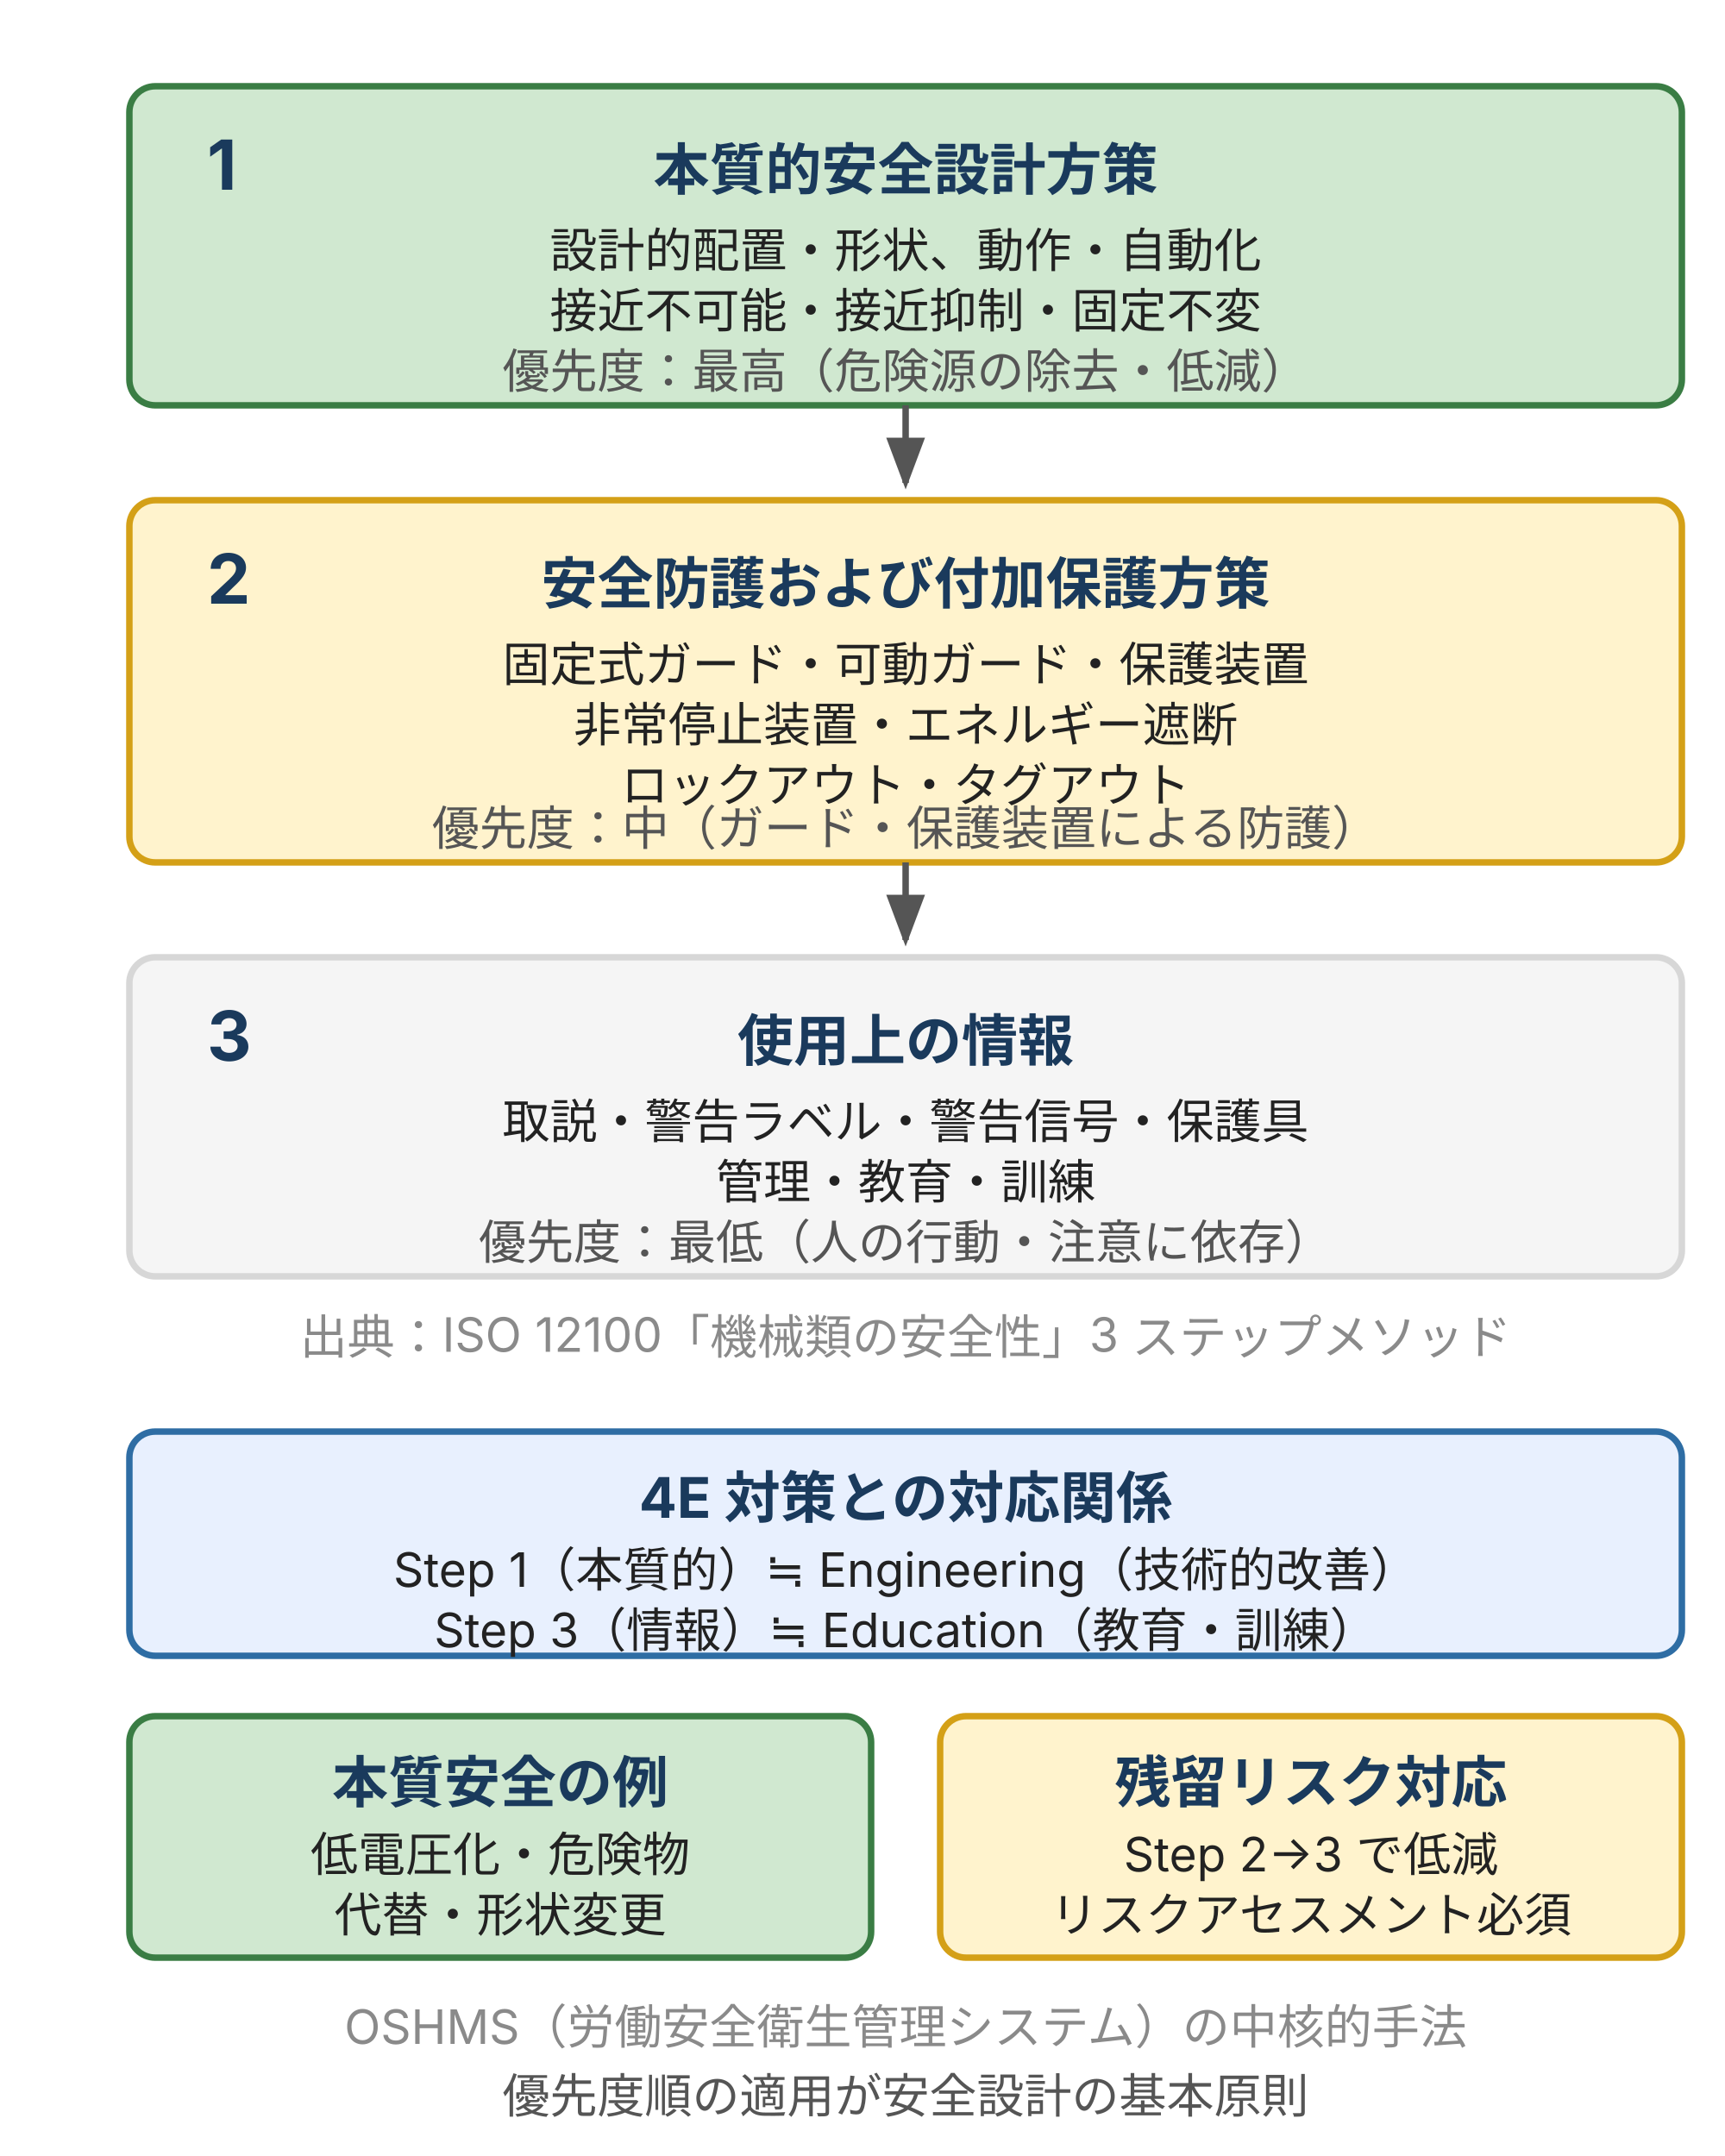
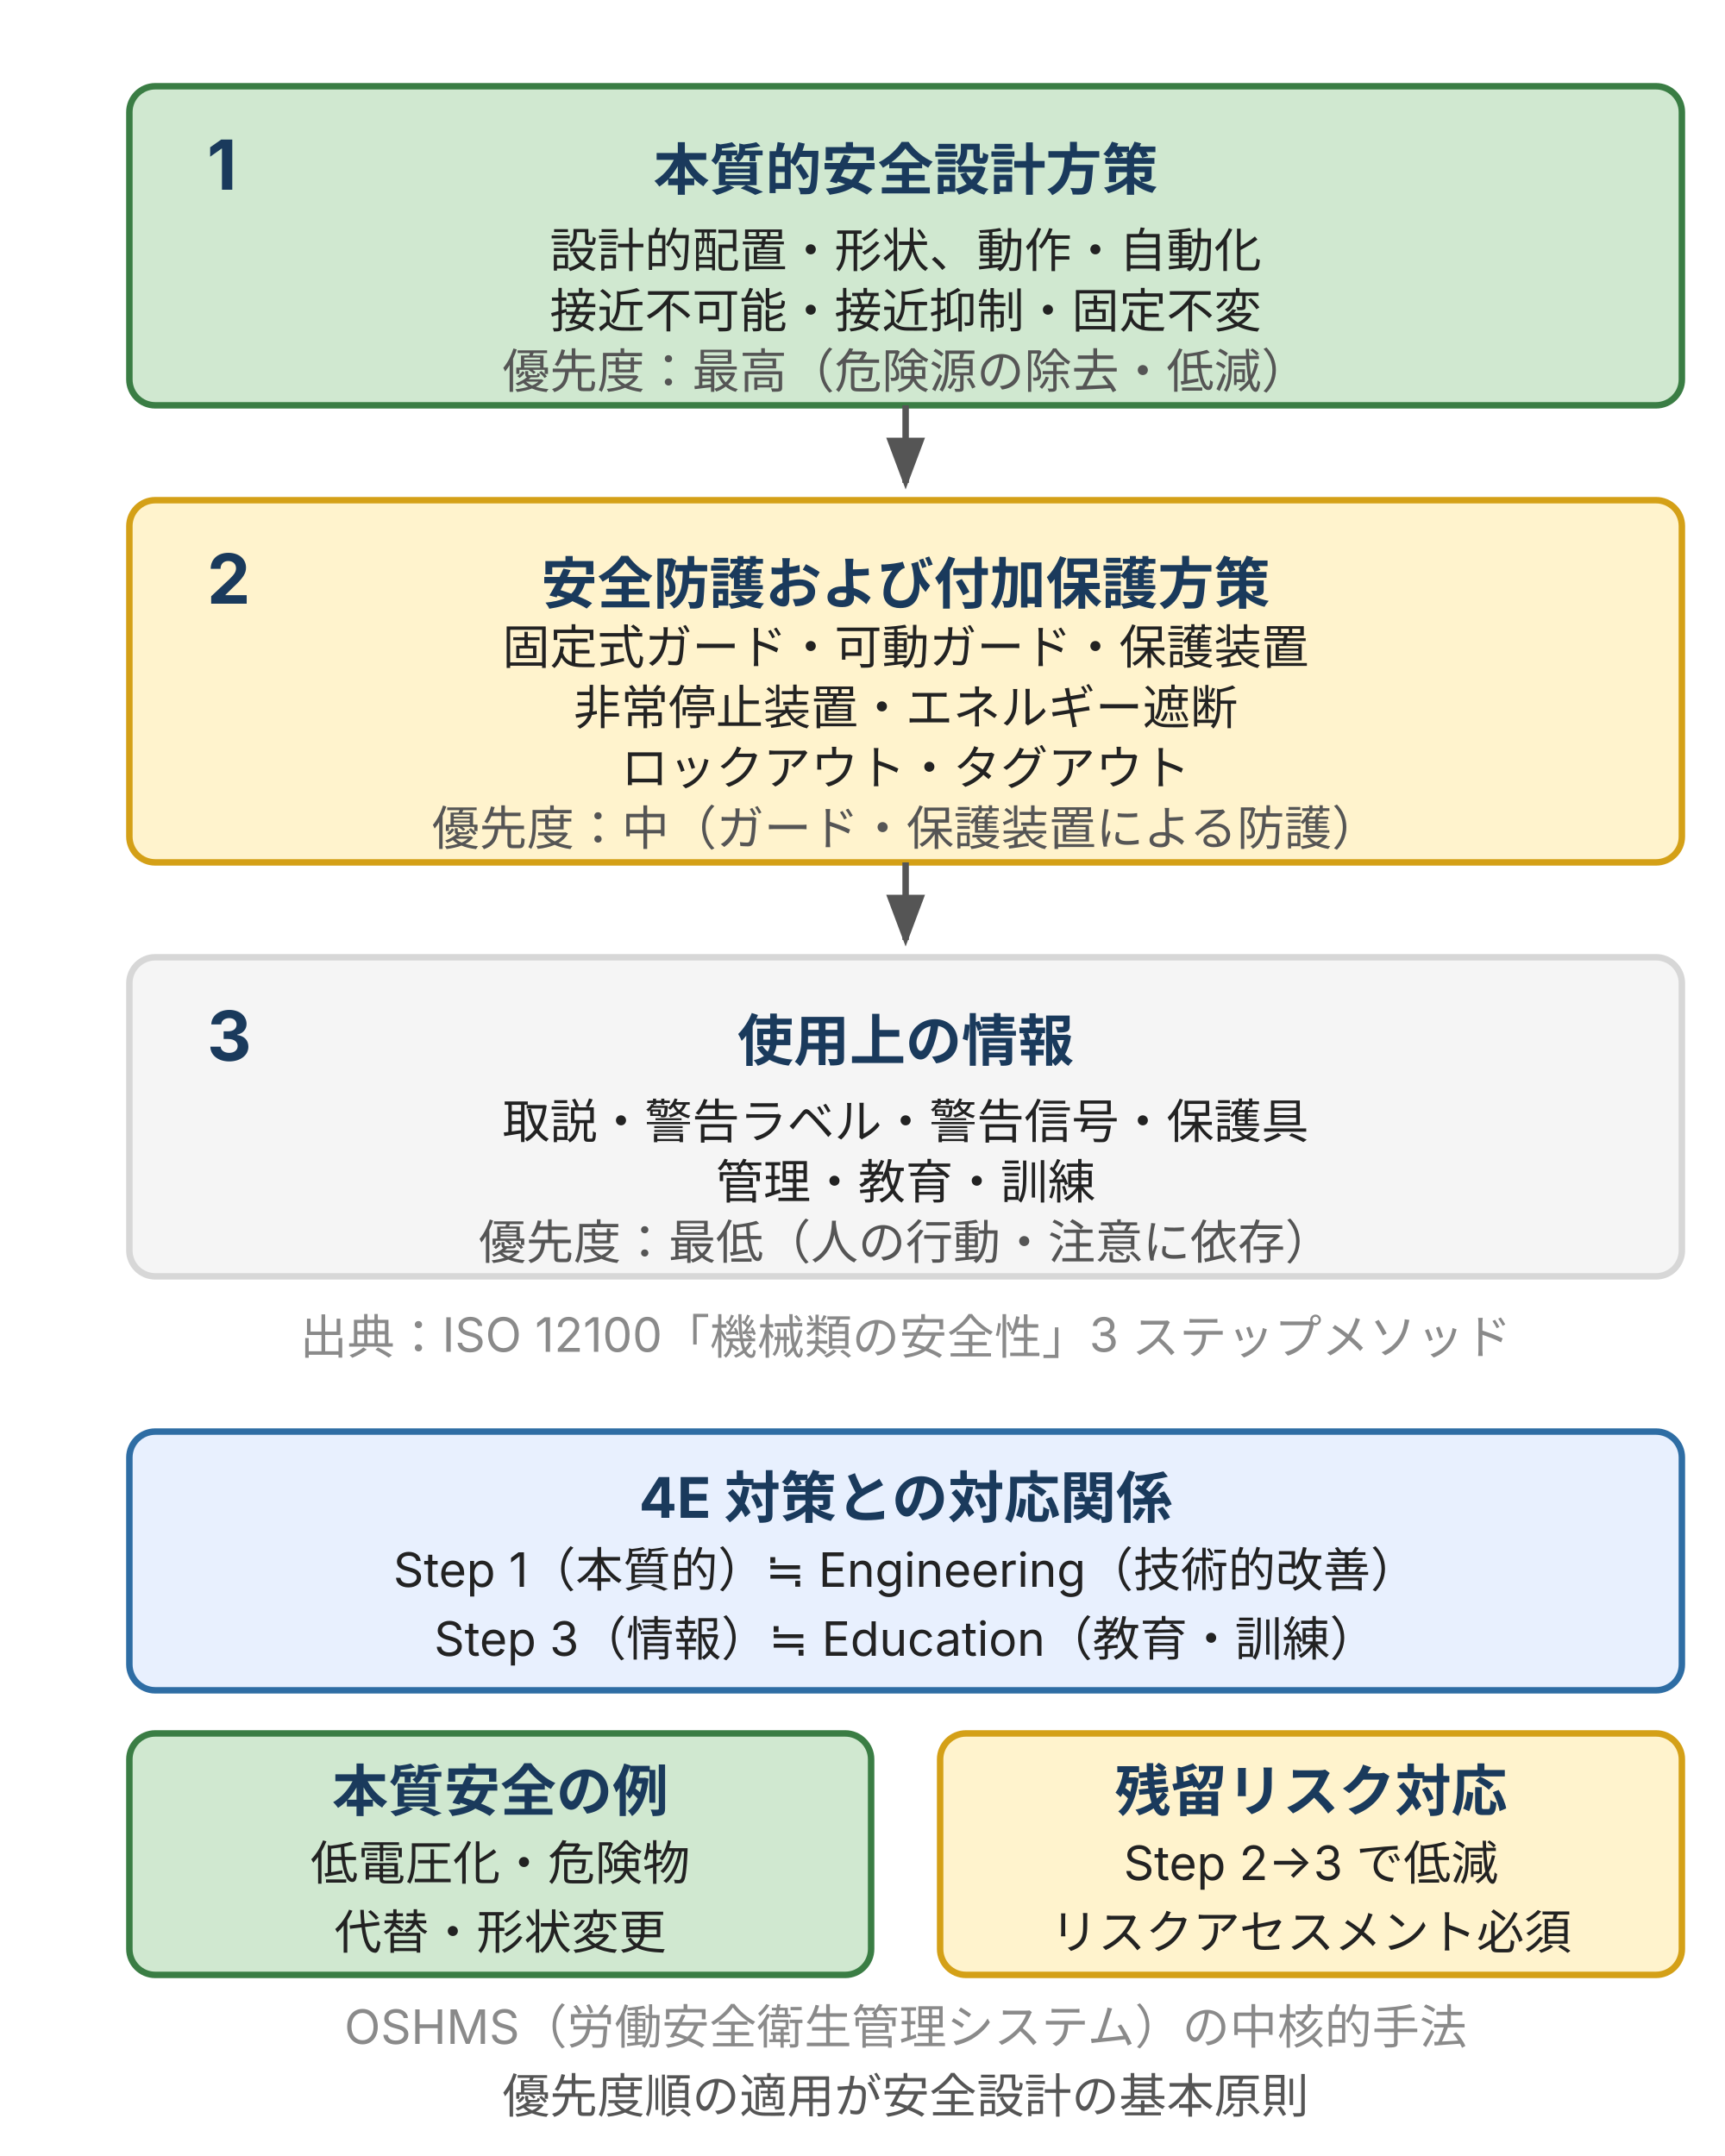
<svg xmlns="http://www.w3.org/2000/svg" width="400" height="500" viewBox="0 0 400 500" style="max-width:400px;width:100%" role="img" aria-label="本質的安全設計の 3 ステップ方策：危険源の除去・低減（最高優先）→ ガード・保護装置（中優先）→ 使用上の情報・教育（最低優先）の段階的安全方策">
  <defs>
    <style>
      text { font-family: Inter, "Noto Sans JP", "Hiragino Kaku Gothic ProN", sans-serif; }
      .t-num    { font-size: 16px; font-weight: bold; fill: #1a3a5c; }    /* brand-text */
      .t-title  { font-size: 13px; font-weight: bold; fill: #1a3a5c; }    /* brand-text */
      .t-desc   { font-size: 11px; fill: #222; }                          /* ink-strong */
      .t-prio   { font-size: 11px; fill: #555; }                          /* ink-body */
      .t-source { font-size: 11px; fill: #8a8a8a; }                       /* ink-muted */
      .box-positive { fill: #d0e8d0; stroke: #3a7d44; stroke-width: 1.5; } /* positive（最高優先） */
      .box-warn     { fill: #fff3cd; stroke: #d4a017; stroke-width: 1.5; } /* warn（中優先） */
      .box-surface  { fill: #f5f5f5; stroke: #d7d7d7; stroke-width: 1.5; } /* surface（最低優先） */
      .arrow        { stroke: #555; stroke-width: 1.5; fill: none; }       /* ink-body */
    </style>
    <marker id="arr" markerWidth="8" markerHeight="6" refX="7" refY="3" orient="auto">
      <polygon points="0,0 8,3 0,6" fill="#555" />
    </marker>
  </defs>
  <rect class="box-positive" x="30" y="20" width="360" height="74" rx="6" />
  <text class="t-num" x="48" y="44">1</text>
  <text class="t-title" x="210" y="44" text-anchor="middle">本質的安全設計方策</text>
  <text class="t-desc" x="210" y="62" text-anchor="middle">設計的配置・形状、動作・自動化</text>
  <text class="t-desc" x="210" y="76" text-anchor="middle">接近不可能・接近抑制・固定不変</text>
  <text class="t-prio" x="210" y="90" text-anchor="middle">優先度：最高（危険源の除去・低減）</text>
  <line class="arrow" x1="210" y1="94" x2="210" y2="112" marker-end="url(#arr)" />
  <rect class="box-warn" x="30" y="116" width="360" height="84" rx="6" />
  <text class="t-num" x="48" y="140">2</text>
  <text class="t-title" x="210" y="140" text-anchor="middle">安全防護および付加保護方策</text>
-   <text class="t-desc" x="210" y="158" text-anchor="middle">固定式ガード・可動ガード・保護装置</text>
-   <text class="t-desc" x="210" y="172" text-anchor="middle">非常停止装置・エネルギー遮断</text>
-   <text class="t-desc" x="210" y="186" text-anchor="middle">ロックアウト・タグアウト</text>
+   <text class="t-desc" x="210" y="154" text-anchor="middle">固定式ガード・可動ガード・保護装置</text>
+   <text class="t-desc" x="210" y="168" text-anchor="middle">非常停止装置・エネルギー遮断</text>
+   <text class="t-desc" x="210" y="182" text-anchor="middle">ロックアウト・タグアウト</text>
  <text class="t-prio" x="210" y="196" text-anchor="middle">優先度：中（ガード・保護装置による防護）</text>
  <line class="arrow" x1="210" y1="200" x2="210" y2="218" marker-end="url(#arr)" />
  <rect class="box-surface" x="30" y="222" width="360" height="74" rx="6" />
  <text class="t-num" x="48" y="246">3</text>
  <text class="t-title" x="210" y="246" text-anchor="middle">使用上の情報</text>
  <text class="t-desc" x="210" y="264" text-anchor="middle">取説・警告ラベル・警告信号・保護具</text>
  <text class="t-desc" x="210" y="278" text-anchor="middle">管理・教育・訓練</text>
  <text class="t-prio" x="210" y="292" text-anchor="middle">優先度：最低（人の行動・注意に依存）</text>
  <text class="t-source" x="210" y="314" text-anchor="middle">出典：ISO 12100「機械類の安全性」3 ステップメソッド</text>
-   <rect x="30" y="332" width="360" height="52" fill="#e8f0fe" stroke="#2e6da4" stroke-width="1.5" rx="6" />
+   <rect x="30" y="332" width="360" height="60" fill="#e8f0fe" stroke="#2e6da4" stroke-width="1.5" rx="6" />
  <text class="t-title" x="210" y="352" text-anchor="middle">4E 対策との対応関係</text>
  <text class="t-desc" x="210" y="368" text-anchor="middle">Step 1（本質的）≒ Engineering（技術的改善）</text>
-   <text class="t-desc" x="210" y="382" text-anchor="middle">Step 3（情報）≒ Education（教育・訓練）</text>
-   <rect x="30" y="398" width="172" height="56" fill="#d0e8d0" stroke="#3a7d44" stroke-width="1.5" rx="6" />
-   <text class="t-title" x="116" y="418" text-anchor="middle">本質安全の例</text>
-   <text class="t-desc" x="116" y="434" text-anchor="middle">低電圧化・危険物</text>
-   <text class="t-desc" x="116" y="448" text-anchor="middle">代替・形状変更</text>
-   <rect x="218" y="398" width="172" height="56" fill="#fff3cd" stroke="#d4a017" stroke-width="1.5" rx="6" />
-   <text class="t-title" x="304" y="418" text-anchor="middle">残留リスク対応</text>
-   <text class="t-desc" x="304" y="434" text-anchor="middle">Step 2→3 で低減</text>
-   <text class="t-desc" x="304" y="448" text-anchor="middle">リスクアセスメント必須</text>
+   <text class="t-desc" x="210" y="384" text-anchor="middle">Step 3（情報）≒ Education（教育・訓練）</text>
+   <rect x="30" y="402" width="172" height="56" fill="#d0e8d0" stroke="#3a7d44" stroke-width="1.5" rx="6" />
+   <text class="t-title" x="116" y="420" text-anchor="middle">本質安全の例</text>
+   <text class="t-desc" x="116" y="436" text-anchor="middle">低電圧化・危険物</text>
+   <text class="t-desc" x="116" y="452" text-anchor="middle">代替・形状変更</text>
+   <rect x="218" y="402" width="172" height="56" fill="#fff3cd" stroke="#d4a017" stroke-width="1.5" rx="6" />
+   <text class="t-title" x="304" y="420" text-anchor="middle">残留リスク対応</text>
+   <text class="t-desc" x="304" y="436" text-anchor="middle">Step 2→3 で低減</text>
+   <text class="t-desc" x="304" y="452" text-anchor="middle">リスクアセスメント必須</text>
  <text class="t-source" x="210" y="474" text-anchor="middle">OSHMS（労働安全衛生管理システム）の中核的手法</text>
  <text class="t-prio" x="210" y="490" text-anchor="middle">優先度順の適用が安全設計の基本原則</text>
</svg>
